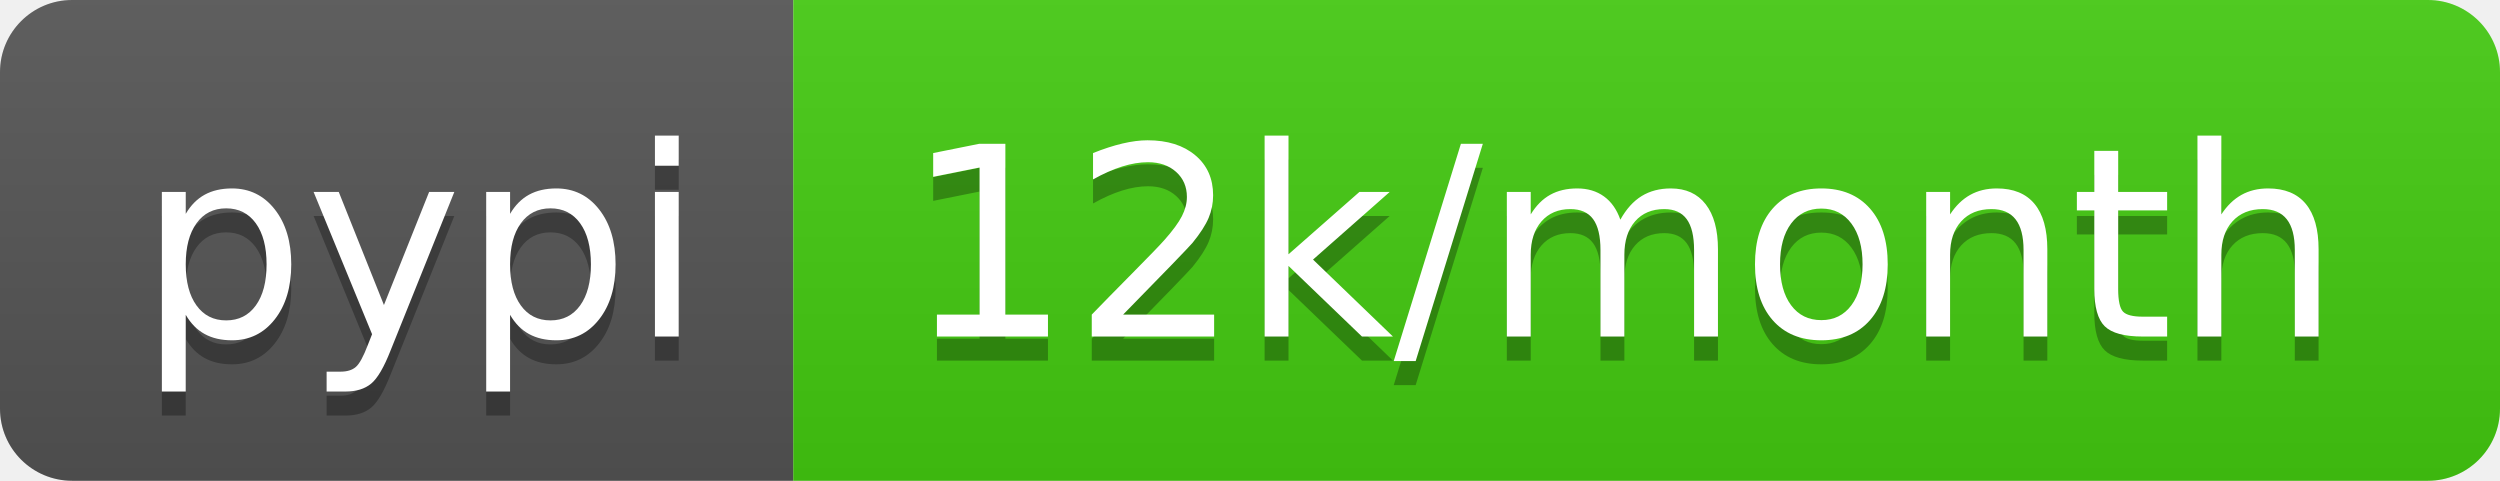
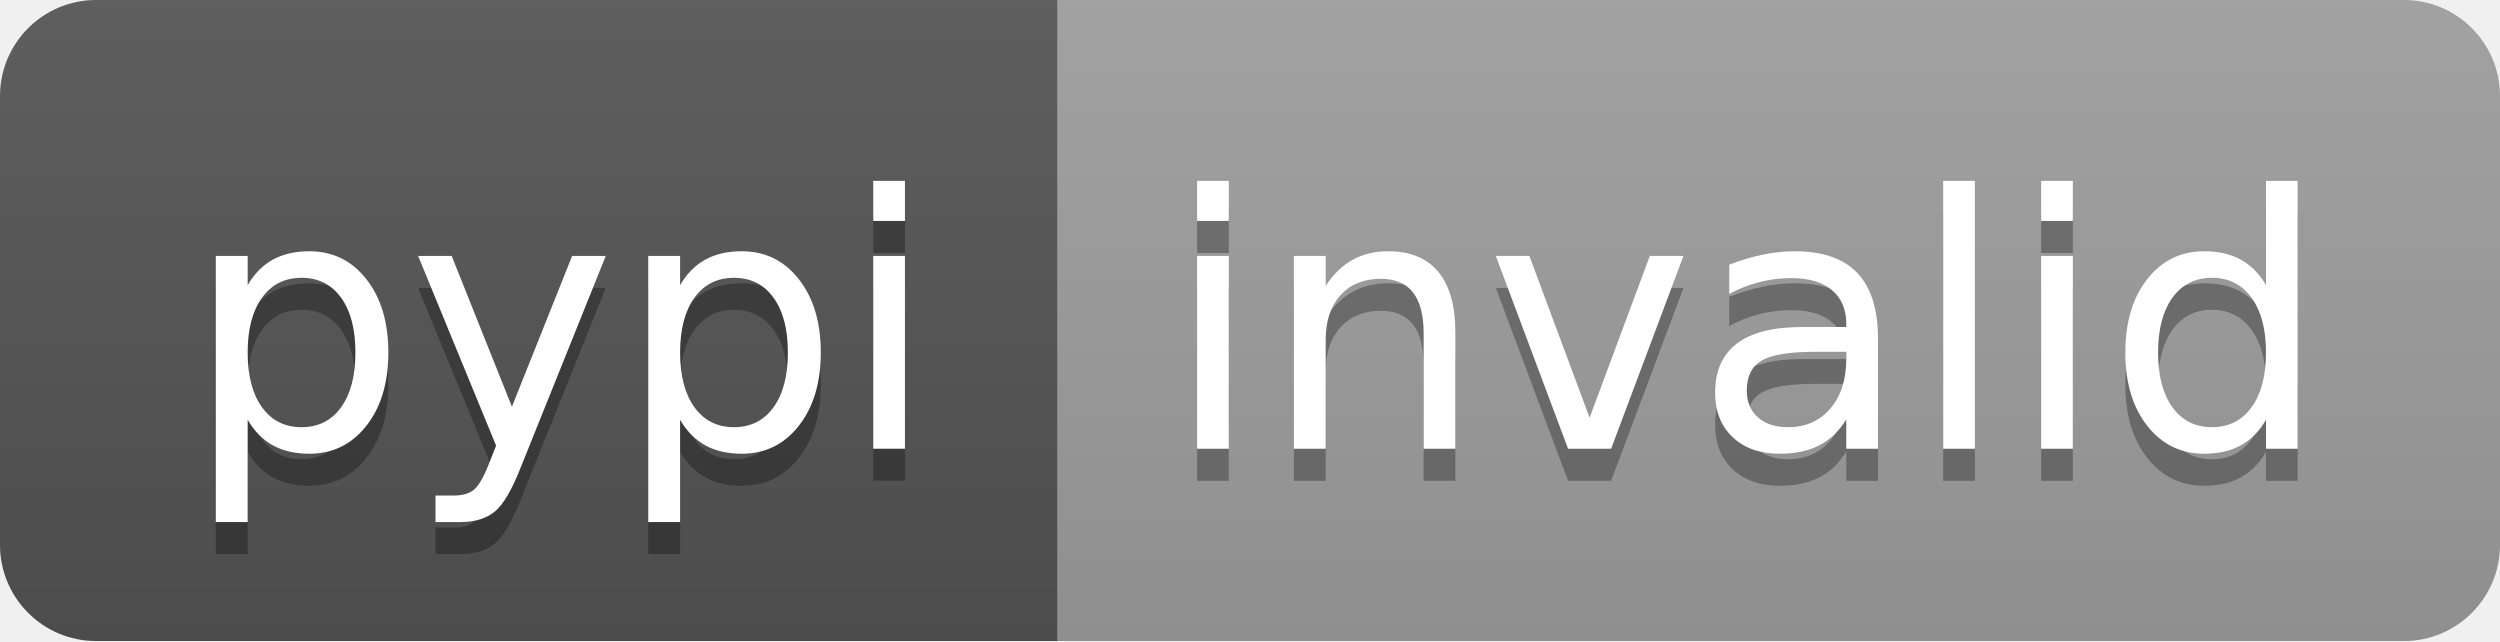
- <svg xmlns="http://www.w3.org/2000/svg" width="104" height="20" role="img" aria-label="pypi: 12k/month">
+ <svg xmlns="http://www.w3.org/2000/svg" width="78" height="20" role="img" aria-label="pypi: invalid">
  <linearGradient id="s" x2="0" y2="100%">
    <stop offset="0" stop-color="#bbb" stop-opacity=".1" />
    <stop offset="1" stop-opacity=".1" />
  </linearGradient>
  <clipPath id="r">
-     <rect width="104" height="20" rx="3" fill="#fff" />
+     <rect width="78" height="20" rx="3" fill="#fff" />
  </clipPath>
  <g clip-path="url(#r)">
    <rect width="33" height="20" fill="#555" />
-     <rect x="33" width="71" height="20" fill="#4c1" />
-     <rect width="104" height="20" fill="url(#s)" />
+     <rect x="33" width="45" height="20" fill="#9f9f9f" />
+     <rect width="78" height="20" fill="url(#s)" />
  </g>
  <g fill="#fff" text-anchor="middle" font-family="Verdana,Geneva,DejaVu Sans,sans-serif" text-rendering="geometricPrecision" font-size="110">
    <text aria-hidden="true" x="175" y="150" fill="#010101" fill-opacity=".3" transform="scale(.1)" textLength="230">pypi</text>
    <text x="175" y="140" transform="scale(.1)" fill="#fff" textLength="230">pypi</text>
-     <text aria-hidden="true" x="675" y="150" fill="#010101" fill-opacity=".3" transform="scale(.1)" textLength="610">12k/month</text>
-     <text x="675" y="140" transform="scale(.1)" fill="#fff" textLength="610">12k/month</text>
+     <text aria-hidden="true" x="545" y="150" fill="#010101" fill-opacity=".3" transform="scale(.1)" textLength="350">invalid</text>
+     <text x="545" y="140" transform="scale(.1)" fill="#fff" textLength="350">invalid</text>
  </g>
</svg>
